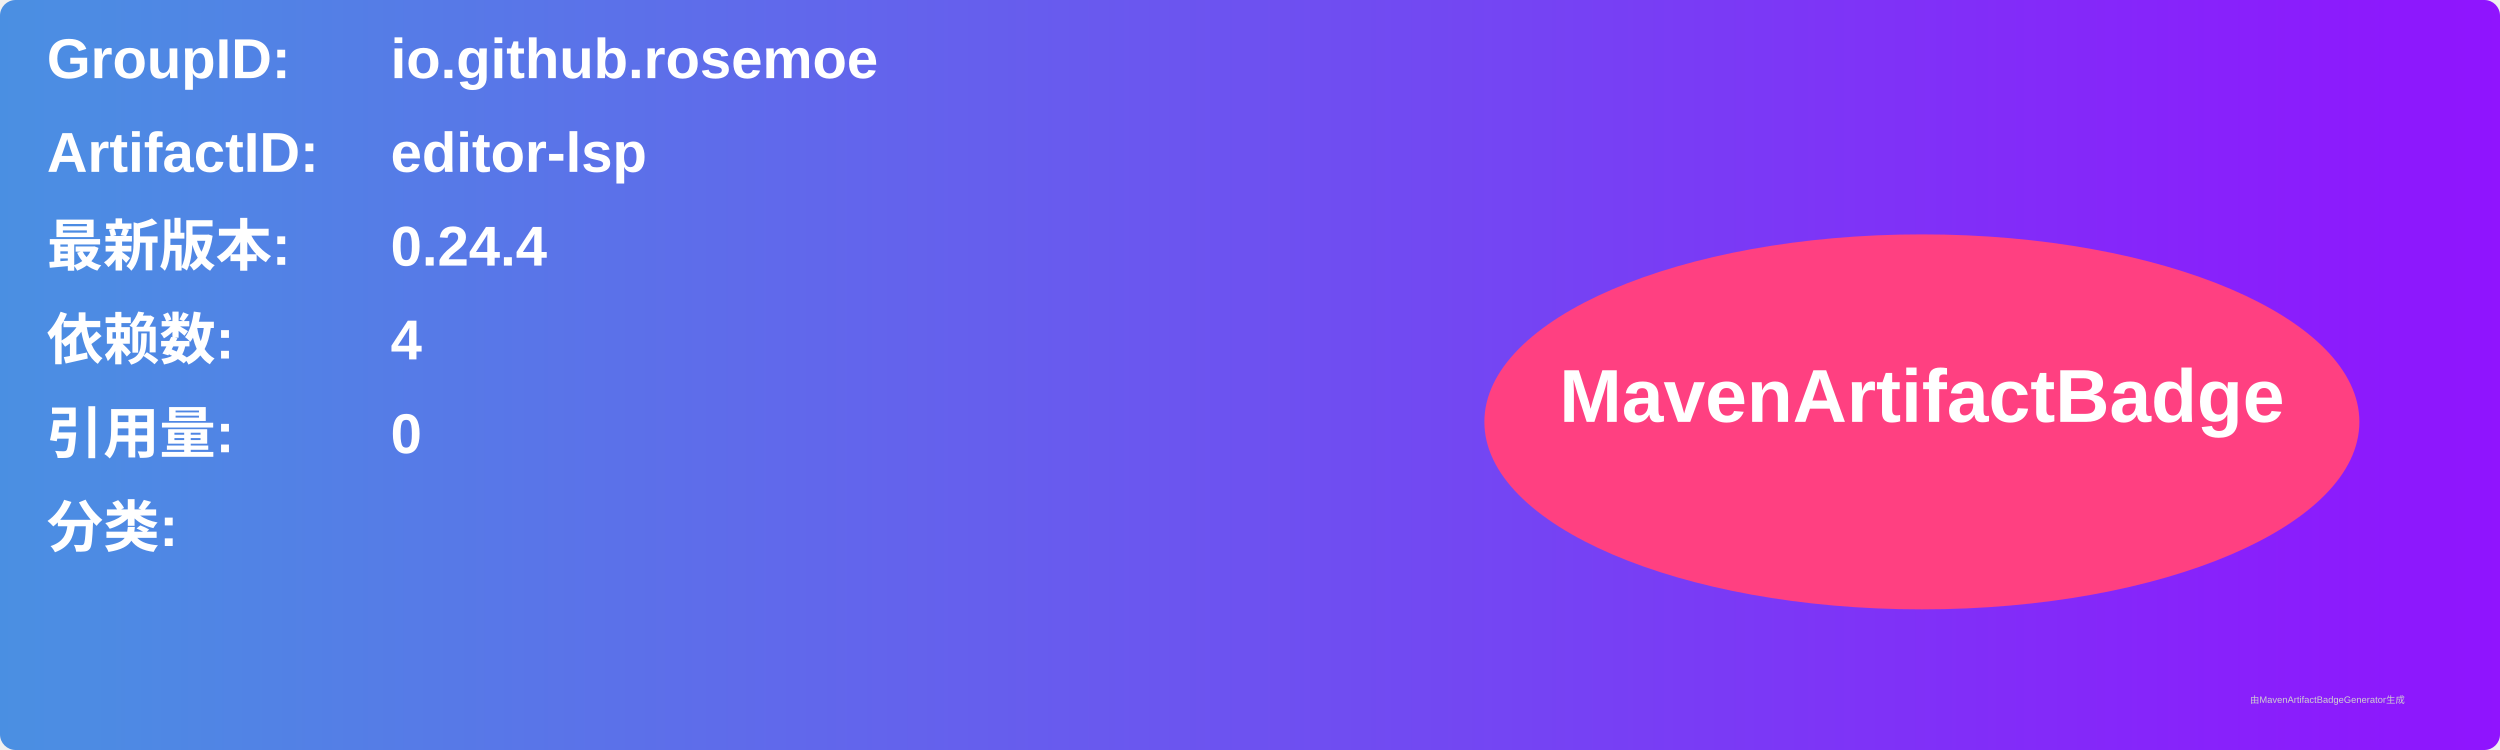
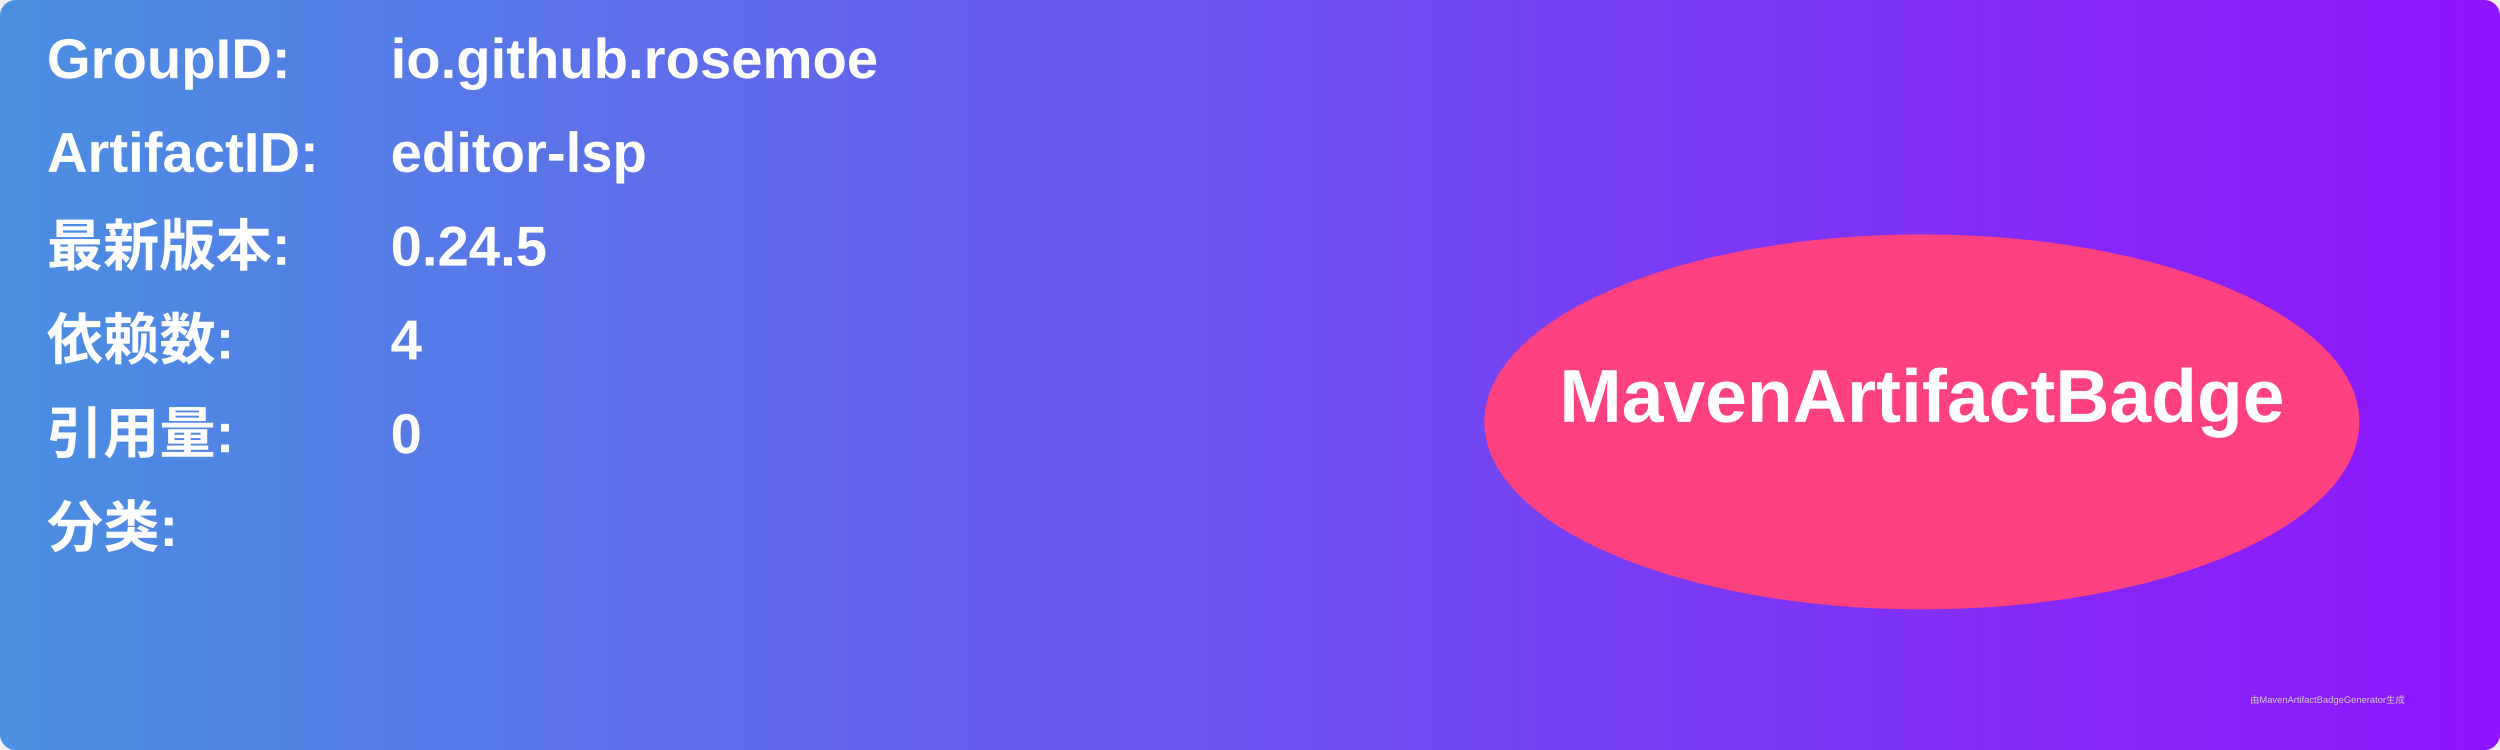
<svg xmlns="http://www.w3.org/2000/svg" width="800" height="240" viewBox="0 0 800 240">
  <linearGradient id="grad" x1="0%" y1="0%" x2="100%" y2="0%">
    <stop offset="0%" stop-color="#4a90e2" />
    <stop offset="100%" stop-color="#9013fe" />
  </linearGradient>
  <rect width="100%" height="100%" rx="5" ry="5" fill="url(#grad)" />
  <g transform="translate(15, 15)">
    <text x="0" y="10" font-family="Arial" font-size="18" fill="white" font-weight="bold" width="260">GroupID:</text>
    <text x="110" y="10" font-family="Arial" font-size="18" fill="white" font-weight="bold" width="460">io.github.rosemoe</text>
    <text x="0" y="40" font-family="Arial" font-size="18" fill="white" font-weight="bold" width="260">ArtifactID:</text>
    <text x="110" y="40" font-family="Arial" font-size="18" fill="white" font-weight="bold" width="460">editor-lsp</text>
    <text x="0" y="70" font-family="Arial" font-size="18" fill="white" font-weight="bold">最新版本:</text>
    <text x="110" y="70" font-family="Arial" font-size="18" fill="white" font-weight="bold">
-       <tspan font-weight="bold">0.24.4</tspan>
+       <tspan font-weight="bold">0.24.5</tspan>
    </text>
    <text x="0" y="100" font-family="Arial" font-size="18" fill="white" font-weight="bold">依赖数: </text>
    <text x="110" y="100" font-family="Arial" font-size="18" fill="white">
      <tspan font-weight="bold">4</tspan>
    </text>
    <text x="0" y="130" font-family="Arial" font-size="18" fill="white" font-weight="bold">引用量: </text>
    <text x="110" y="130" font-family="Arial" font-size="18" fill="white">
      <tspan font-weight="bold">0</tspan>
    </text>
    <text x="0" y="160" font-family="Arial" font-size="18" fill="white" font-weight="bold">分类:</text>
    <text x="10" y="190" font-family="Arial" font-size="10" fill="white">
      <tspan font-weight="bold" />
    </text>
    <ellipse cx="600" cy="120" rx="140" ry="60" fill="#ff4081" />
    <text x="600" y="120" text-anchor="middle" font-family="Arial" font-size="24" fill="white" font-weight="bold">MavenArtifactBadge</text>
  </g>
  <text x="720" y="225" font-family="Arial" font-size="3" fill="#d0d0d0">由MavenArtifactBadgeGenerator生成</text>
</svg>
